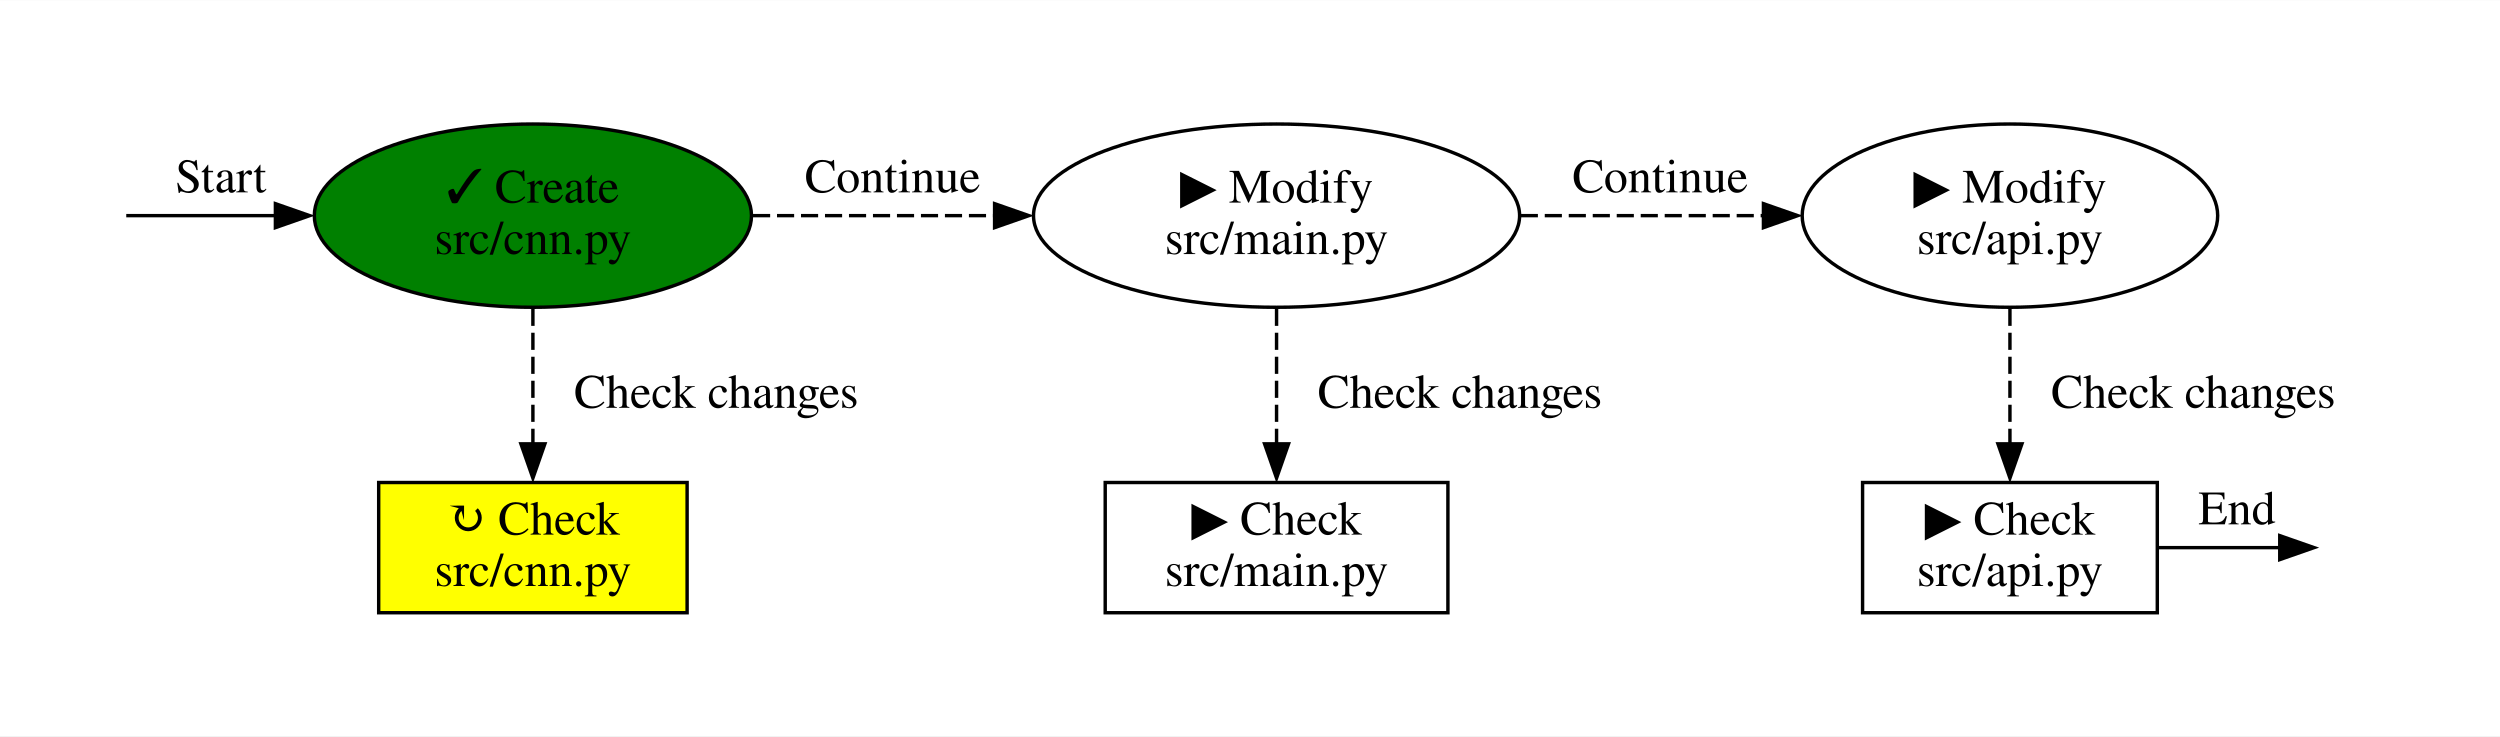
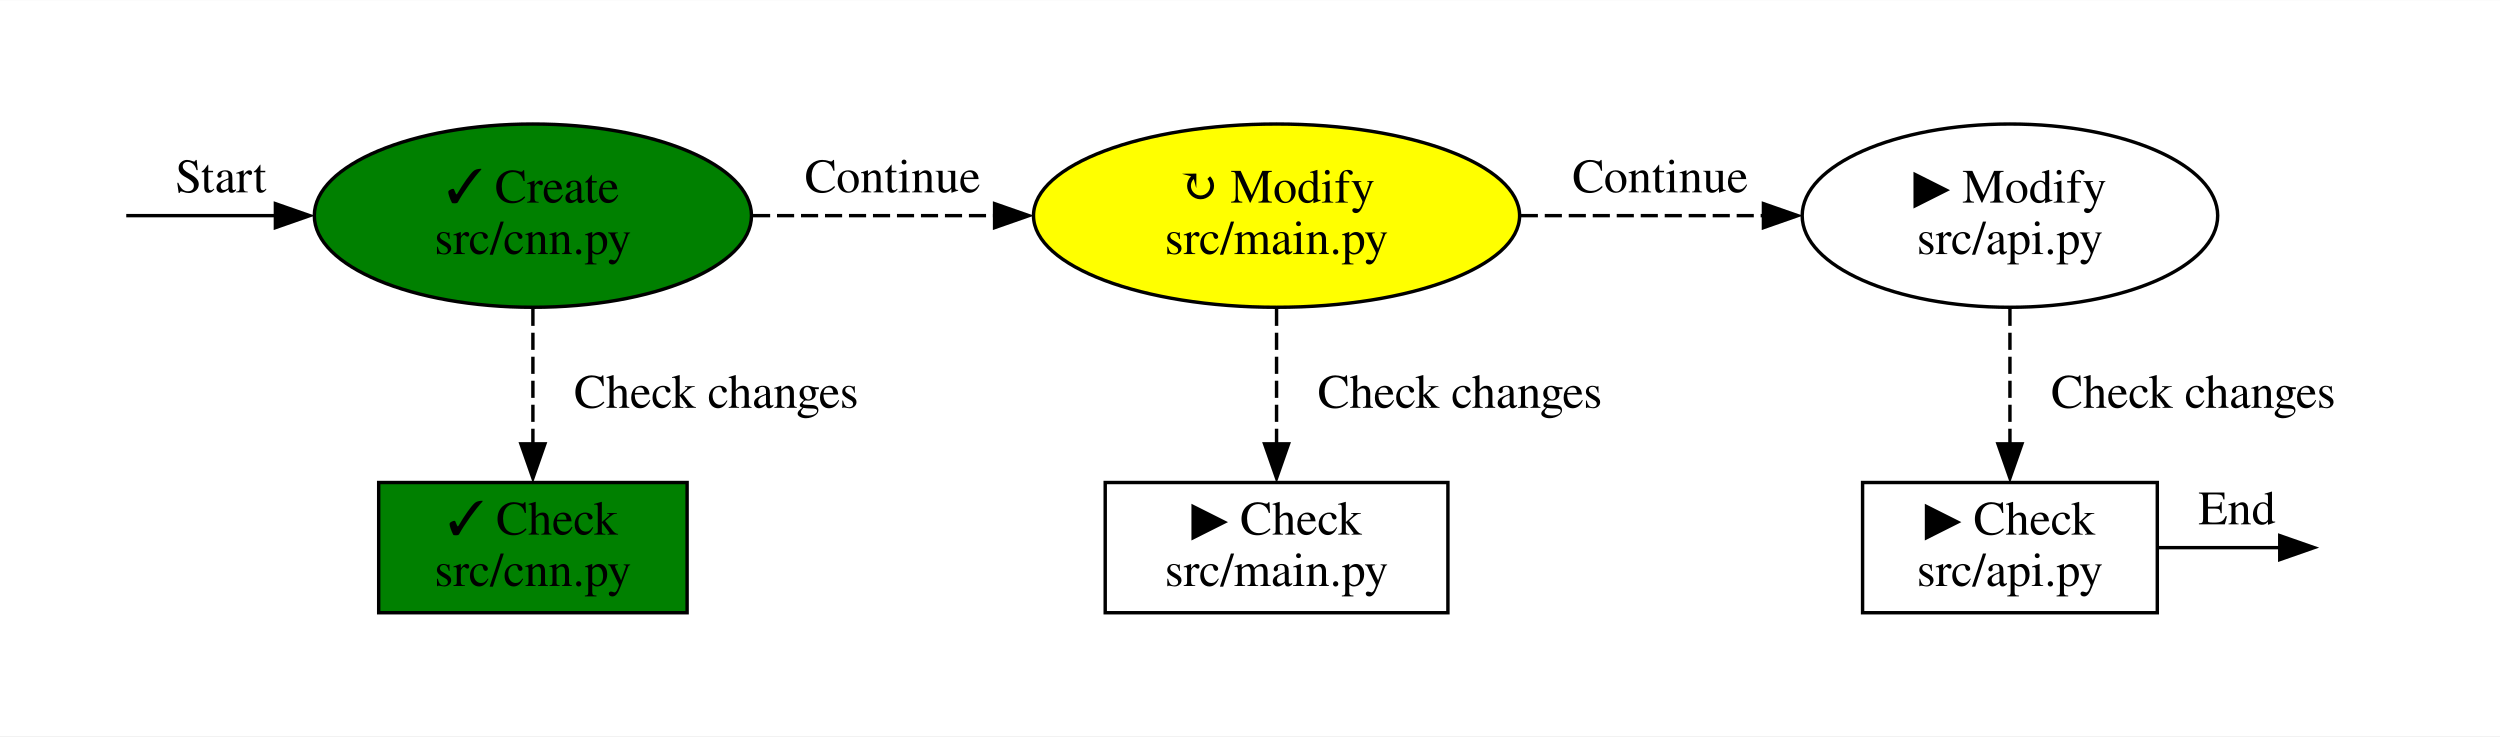
<svg xmlns="http://www.w3.org/2000/svg" width="730pt" height="215pt" viewBox="0.00 0.00 729.50 214.74">
  <g id="graph0" class="graph" transform="scale(1 1) rotate(0) translate(36 178.74)">
    <polygon fill="white" stroke="none" points="-36,36 -36,-178.74 693.5,-178.74 693.5,36 -36,36" />
    <g id="node1" class="node">
</g>
    <g id="node2" class="node">
      <ellipse fill="green" stroke="black" cx="119.5" cy="-115.87" rx="63.78" ry="26.74" />
      <text text-anchor="middle" x="119.5" y="-119.67" font-family="Times,serif" font-size="14.00">✓ Create</text>
      <text text-anchor="middle" x="119.5" y="-104.67" font-family="Times,serif" font-size="14.00">src/cnn.py</text>
    </g>
    <g id="edge6" class="edge">
      <path fill="none" stroke="black" d="M0.84,-115.87C3.58,-115.87 22.48,-115.87 44.41,-115.87" />
      <polygon fill="black" stroke="black" points="44.36,-119.37 54.36,-115.87 44.36,-112.37 44.36,-119.37" />
      <text text-anchor="middle" x="28.43" y="-122.67" font-family="Times,serif" font-size="14.00">Start</text>
    </g>
    <g id="node3" class="node">
-       <ellipse fill="white" stroke="black" cx="336.5" cy="-115.87" rx="70.92" ry="26.74" />
-       <text text-anchor="middle" x="336.5" y="-119.67" font-family="Times,serif" font-size="14.00">▶ Modify</text>
+       <ellipse fill="yellow" stroke="black" cx="336.5" cy="-115.87" rx="70.92" ry="26.74" />
+       <text text-anchor="middle" x="336.5" y="-119.67" font-family="Times,serif" font-size="14.00">↻ Modify</text>
      <text text-anchor="middle" x="336.5" y="-104.67" font-family="Times,serif" font-size="14.00">src/main.py</text>
    </g>
    <g id="edge2" class="edge">
      <path fill="none" stroke="black" stroke-dasharray="5,2" d="M183.73,-115.87C205.84,-115.87 230.92,-115.87 254.28,-115.87" />
      <polygon fill="black" stroke="black" points="254.22,-119.37 264.22,-115.87 254.22,-112.37 254.22,-119.37" />
      <text text-anchor="middle" x="224.46" y="-122.67" font-family="Times,serif" font-size="14.00">Continue</text>
    </g>
    <g id="node6" class="node">
-       <polygon fill="yellow" stroke="black" points="164.5,-38 74.5,-38 74.5,0 164.5,0 164.5,-38" />
-       <text text-anchor="middle" x="119.5" y="-22.8" font-family="Times,serif" font-size="14.00">↻ Check</text>
+       <polygon fill="green" stroke="black" points="164.5,-38 74.5,-38 74.5,0 164.5,0 164.5,-38" />
+       <text text-anchor="middle" x="119.5" y="-22.8" font-family="Times,serif" font-size="14.00">✓ Check</text>
      <text text-anchor="middle" x="119.5" y="-7.8" font-family="Times,serif" font-size="14.00">src/cnn.py</text>
    </g>
    <g id="edge1" class="edge">
      <path fill="none" stroke="black" stroke-dasharray="5,2" d="M119.5,-88.7C119.5,-76.43 119.5,-61.78 119.5,-49.17" />
      <polygon fill="black" stroke="black" points="123,-49.28 119.5,-39.28 116,-49.28 123,-49.28" />
      <text text-anchor="middle" x="173" y="-59.8" font-family="Times,serif" font-size="14.00">Check changes</text>
    </g>
    <g id="node4" class="node">
      <ellipse fill="white" stroke="black" cx="550.5" cy="-115.87" rx="60.62" ry="26.74" />
      <text text-anchor="middle" x="550.5" y="-119.67" font-family="Times,serif" font-size="14.00">▶ Modify</text>
      <text text-anchor="middle" x="550.5" y="-104.67" font-family="Times,serif" font-size="14.00">src/api.py</text>
    </g>
    <g id="edge4" class="edge">
      <path fill="none" stroke="black" stroke-dasharray="5,2" d="M407.76,-115.87C430.54,-115.87 455.76,-115.87 478.58,-115.87" />
      <polygon fill="black" stroke="black" points="478.57,-119.37 488.57,-115.87 478.57,-112.37 478.57,-119.37" />
      <text text-anchor="middle" x="448.45" y="-122.67" font-family="Times,serif" font-size="14.00">Continue</text>
    </g>
    <g id="node7" class="node">
      <polygon fill="white" stroke="black" points="386.5,-38 286.5,-38 286.5,0 386.5,0 386.5,-38" />
      <text text-anchor="middle" x="336.5" y="-22.8" font-family="Times,serif" font-size="14.00">▶ Check</text>
      <text text-anchor="middle" x="336.5" y="-7.8" font-family="Times,serif" font-size="14.00">src/main.py</text>
    </g>
    <g id="edge3" class="edge">
      <path fill="none" stroke="black" stroke-dasharray="5,2" d="M336.5,-88.7C336.5,-76.43 336.5,-61.78 336.5,-49.17" />
      <polygon fill="black" stroke="black" points="340,-49.28 336.5,-39.28 333,-49.28 340,-49.28" />
      <text text-anchor="middle" x="390" y="-59.8" font-family="Times,serif" font-size="14.00">Check changes</text>
    </g>
    <g id="node8" class="node">
      <polygon fill="white" stroke="black" points="593.5,-38 507.5,-38 507.5,0 593.5,0 593.5,-38" />
      <text text-anchor="middle" x="550.5" y="-22.8" font-family="Times,serif" font-size="14.00">▶ Check</text>
      <text text-anchor="middle" x="550.5" y="-7.8" font-family="Times,serif" font-size="14.00">src/api.py</text>
    </g>
    <g id="edge5" class="edge">
      <path fill="none" stroke="black" stroke-dasharray="5,2" d="M550.5,-88.7C550.5,-76.43 550.5,-61.78 550.5,-49.17" />
      <polygon fill="black" stroke="black" points="554,-49.28 550.5,-39.28 547,-49.28 554,-49.28" />
      <text text-anchor="middle" x="604" y="-59.8" font-family="Times,serif" font-size="14.00">Check changes</text>
    </g>
    <g id="node5" class="node">
</g>
    <g id="edge7" class="edge">
      <path fill="none" stroke="black" d="M593.92,-19C607.07,-19 620.39,-19 629.41,-19" />
      <polygon fill="black" stroke="black" points="629.23,-22.5 639.23,-19 629.23,-15.5 629.23,-22.5" />
      <text text-anchor="middle" x="616.75" y="-25.8" font-family="Times,serif" font-size="14.00">End</text>
    </g>
  </g>
</svg>
